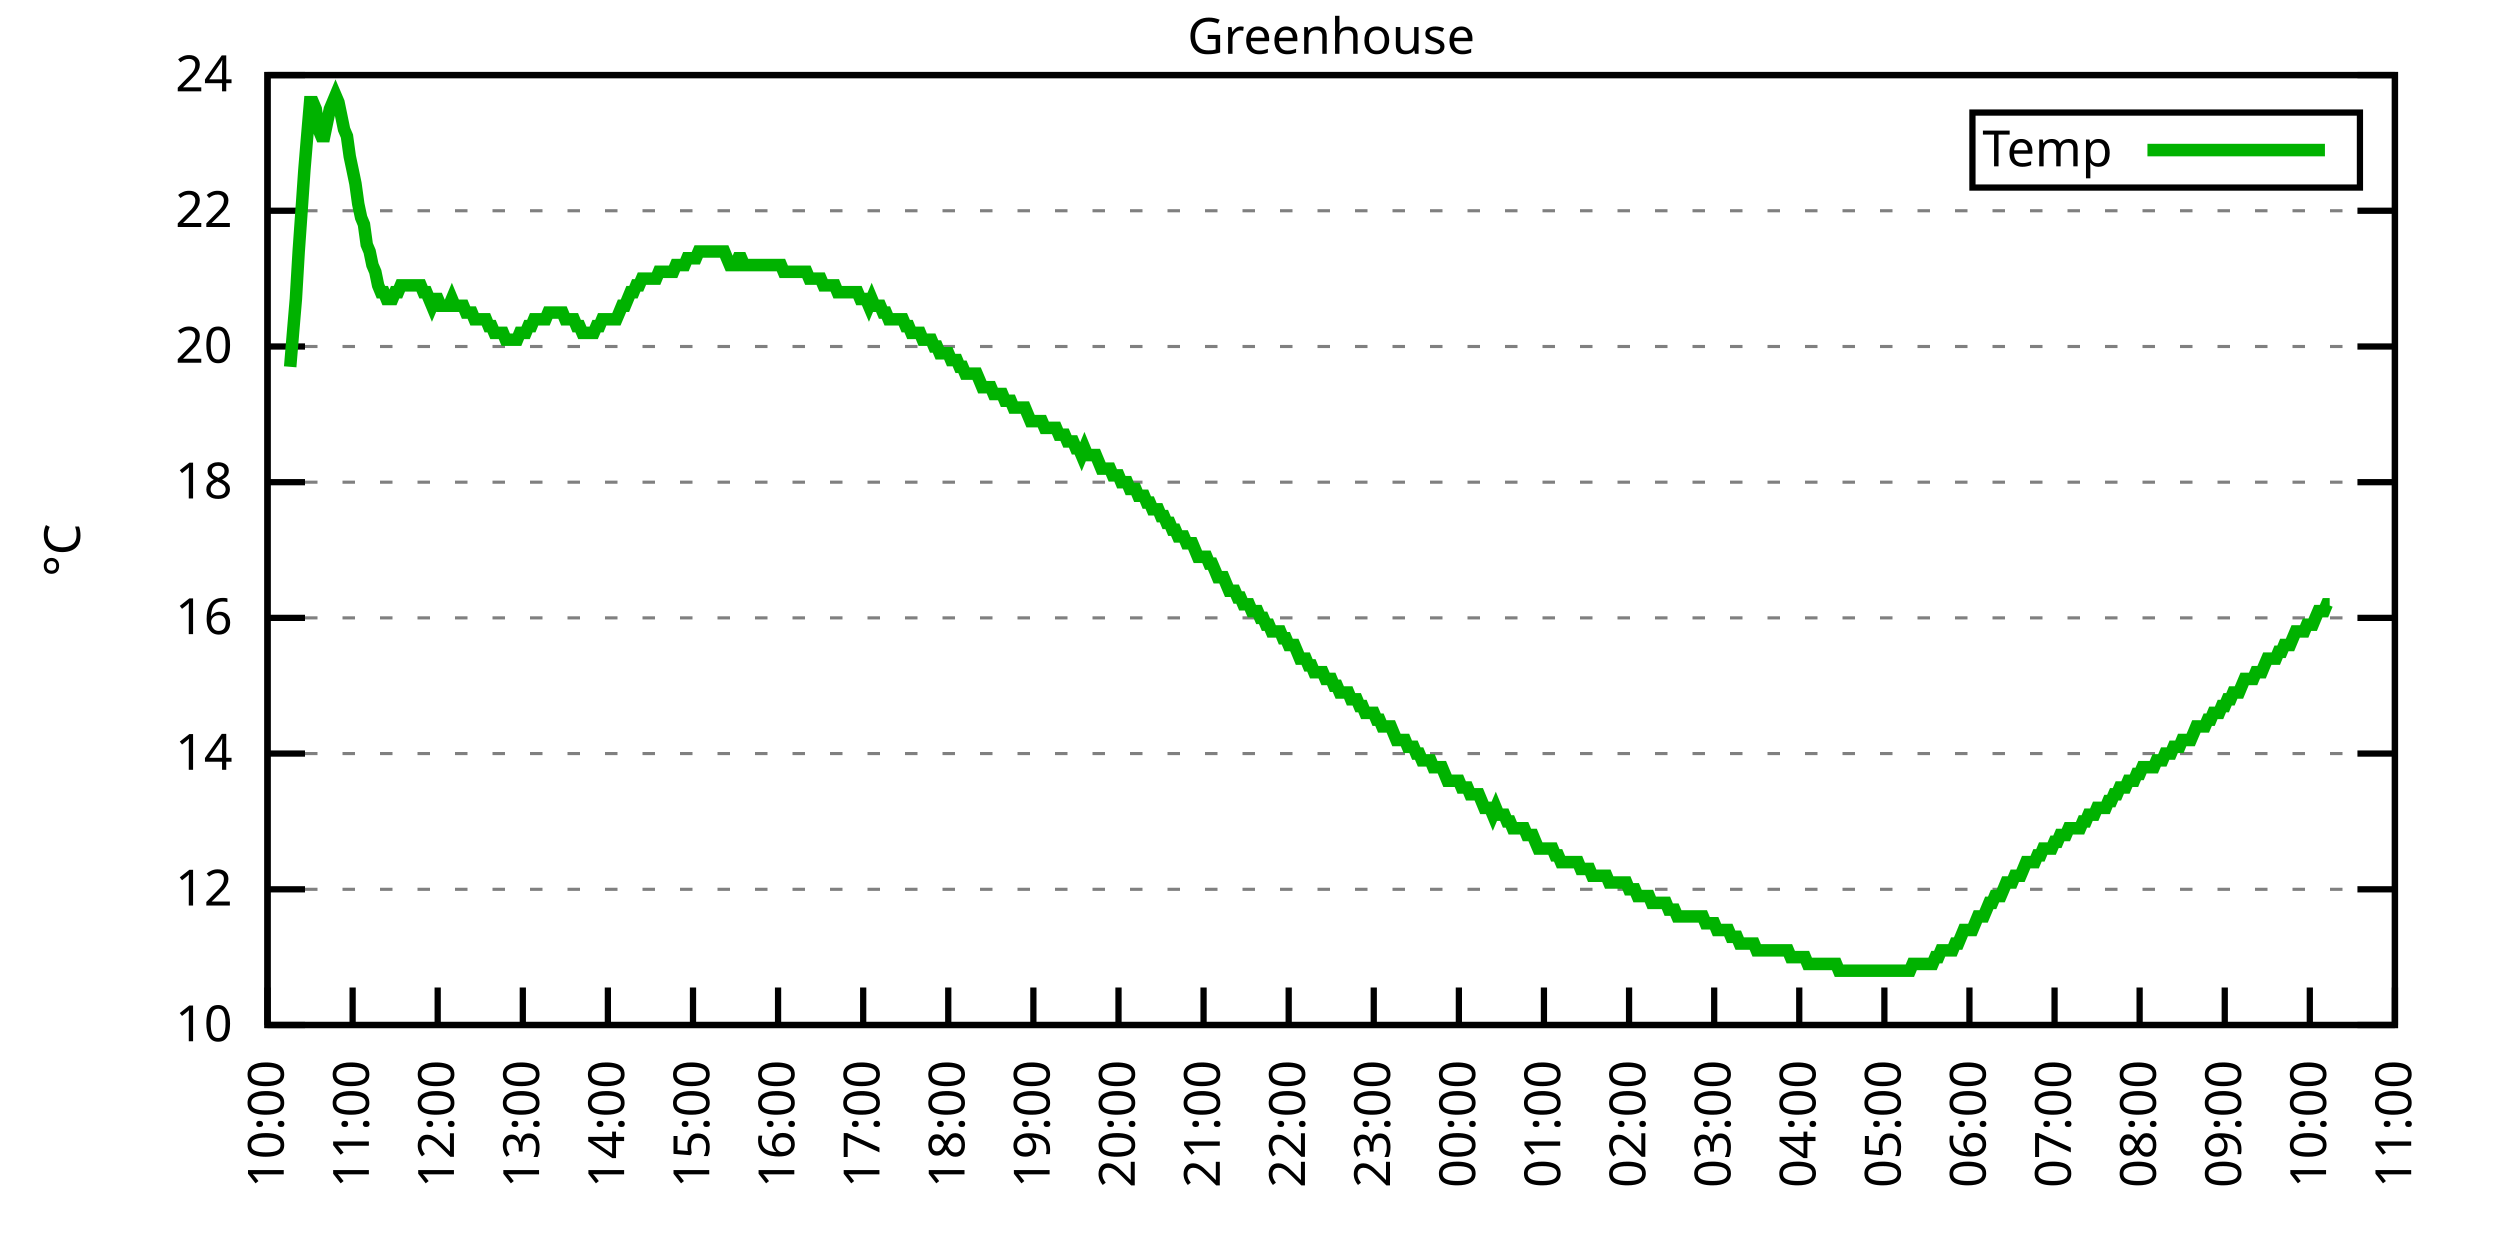
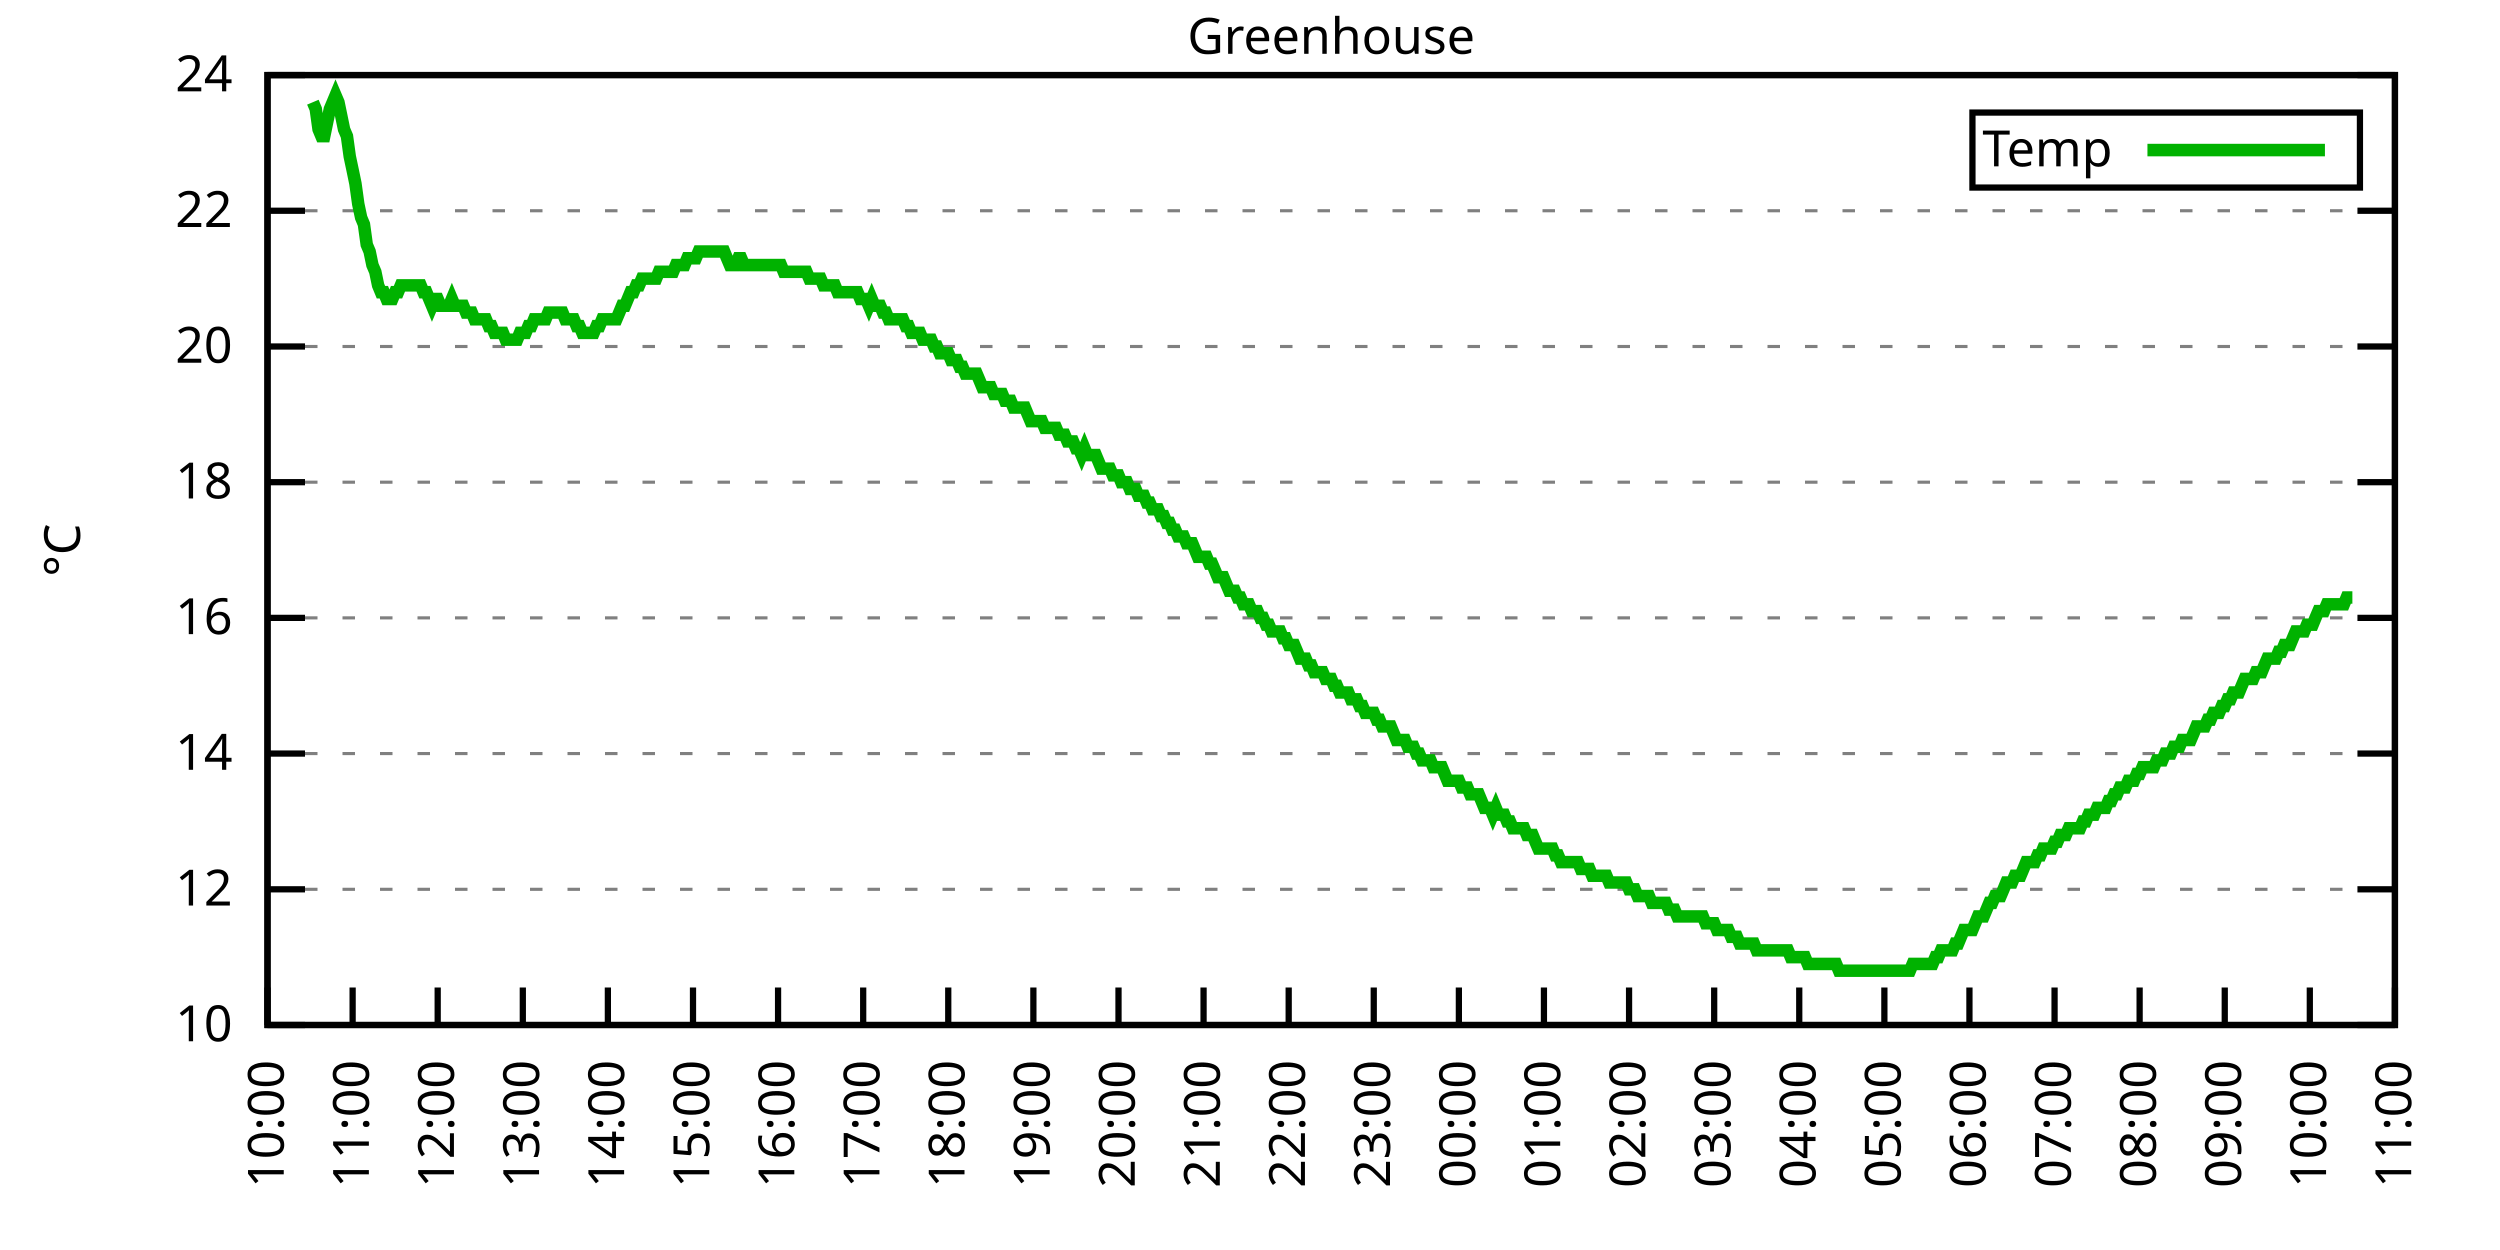
<svg xmlns="http://www.w3.org/2000/svg" xmlns:xlink="http://www.w3.org/1999/xlink" width="400" height="200" viewBox="0 0 400 200">
  <g id="gnuplot_canvas">
    <rect x="0" y="0" width="400" height="200" fill="none" />
    <defs>
      <circle id="gpDot" r="0.5" stroke-width="0.5" stroke="currentColor" />
      <path id="gpPt0" stroke-width="0.333" stroke="currentColor" d="M-1,0 h2 M0,-1 v2" />
      <path id="gpPt1" stroke-width="0.333" stroke="currentColor" d="M-1,-1 L1,1 M1,-1 L-1,1" />
      <path id="gpPt2" stroke-width="0.333" stroke="currentColor" d="M-1,0 L1,0 M0,-1 L0,1 M-1,-1 L1,1 M-1,1 L1,-1" />
      <rect id="gpPt3" stroke-width="0.333" stroke="currentColor" x="-1" y="-1" width="2" height="2" />
      <rect id="gpPt4" stroke-width="0.333" stroke="currentColor" fill="currentColor" x="-1" y="-1" width="2" height="2" />
      <circle id="gpPt5" stroke-width="0.333" stroke="currentColor" cx="0" cy="0" r="1" />
      <use xlink:href="#gpPt5" id="gpPt6" fill="currentColor" stroke="none" />
      <path id="gpPt7" stroke-width="0.333" stroke="currentColor" d="M0,-1.33 L-1.33,0.67 L1.33,0.67 z" />
      <use xlink:href="#gpPt7" id="gpPt8" fill="currentColor" stroke="none" />
      <use xlink:href="#gpPt7" id="gpPt9" stroke="currentColor" transform="rotate(180)" />
      <use xlink:href="#gpPt9" id="gpPt10" fill="currentColor" stroke="none" />
      <use xlink:href="#gpPt3" id="gpPt11" stroke="currentColor" transform="rotate(45)" />
      <use xlink:href="#gpPt11" id="gpPt12" fill="currentColor" stroke="none" />
      <path id="gpPt13" stroke-width="0.333" stroke="currentColor" d="M0,1.330 L1.265,0.411 L0.782,-1.067 L-0.782,-1.076 L-1.265,0.411 z" />
      <use xlink:href="#gpPt13" id="gpPt14" fill="currentColor" stroke="none" />
      <filter id="textbox" filterUnits="objectBoundingBox" x="0" y="0" height="1" width="1">
        <feFlood flood-color="white" flood-opacity="1" result="bgnd" />
        <feComposite in="SourceGraphic" in2="bgnd" operator="atop" />
      </filter>
      <filter id="greybox" filterUnits="objectBoundingBox" x="0" y="0" height="1" width="1">
        <feFlood flood-color="lightgrey" flood-opacity="1" result="grey" />
        <feComposite in="SourceGraphic" in2="grey" operator="atop" />
      </filter>
    </defs>
    <g fill="none" color="white" stroke="currentColor" stroke-width="1.00" stroke-linecap="butt" stroke-linejoin="miter">
</g>
    <g fill="none" color="black" stroke="currentColor" stroke-width="1.00" stroke-linecap="butt" stroke-linejoin="miter">
      <g stroke="none" shape-rendering="crispEdges">
        <polygon fill="rgb(255, 255, 255)" points="42.80,164.00 383.18,164.00 383.18,12.02 42.80,12.02 " />
      </g>
    </g>
    <g fill="none" color="black" stroke="currentColor" stroke-width="1.00" stroke-linecap="butt" stroke-linejoin="miter">
</g>
    <g fill="none" color="black" stroke="black" stroke-width="0.50" stroke-linecap="butt" stroke-linejoin="miter">
</g>
    <g fill="none" color="gray" stroke="currentColor" stroke-width="0.50" stroke-linecap="butt" stroke-linejoin="miter">
      <path stroke="gray" stroke-dasharray="2,4" class="gridline" d="M42.80,164.00 L383.19,164.00  " />
    </g>
    <g fill="none" color="gray" stroke="gray" stroke-width="1.00" stroke-linecap="butt" stroke-linejoin="miter">
</g>
    <g fill="none" color="black" stroke="currentColor" stroke-width="1.00" stroke-linecap="butt" stroke-linejoin="miter">
      <path stroke="black" d="M42.80,164.00 L48.80,164.00 M383.19,164.00 L377.19,164.00  " />
      <g transform="translate(37.20,166.60)" stroke="none" fill="black" font-family="Sans" font-size="8.00" text-anchor="end">
        <text>
          <tspan font-family="Sans"> 10</tspan>
        </text>
      </g>
    </g>
    <g fill="none" color="black" stroke="currentColor" stroke-width="1.00" stroke-linecap="butt" stroke-linejoin="miter">
</g>
    <g fill="none" color="black" stroke="black" stroke-width="0.50" stroke-linecap="butt" stroke-linejoin="miter">
</g>
    <g fill="none" color="gray" stroke="currentColor" stroke-width="0.50" stroke-linecap="butt" stroke-linejoin="miter">
      <path stroke="gray" stroke-dasharray="2,4" class="gridline" d="M42.80,142.29 L383.19,142.29  " />
    </g>
    <g fill="none" color="gray" stroke="gray" stroke-width="1.00" stroke-linecap="butt" stroke-linejoin="miter">
</g>
    <g fill="none" color="black" stroke="currentColor" stroke-width="1.00" stroke-linecap="butt" stroke-linejoin="miter">
      <path stroke="black" d="M42.80,142.29 L48.80,142.29 M383.19,142.29 L377.19,142.29  " />
      <g transform="translate(37.20,144.89)" stroke="none" fill="black" font-family="Sans" font-size="8.00" text-anchor="end">
        <text>
          <tspan font-family="Sans"> 12</tspan>
        </text>
      </g>
    </g>
    <g fill="none" color="black" stroke="currentColor" stroke-width="1.00" stroke-linecap="butt" stroke-linejoin="miter">
</g>
    <g fill="none" color="black" stroke="black" stroke-width="0.50" stroke-linecap="butt" stroke-linejoin="miter">
</g>
    <g fill="none" color="gray" stroke="currentColor" stroke-width="0.50" stroke-linecap="butt" stroke-linejoin="miter">
      <path stroke="gray" stroke-dasharray="2,4" class="gridline" d="M42.80,120.57 L383.19,120.57  " />
    </g>
    <g fill="none" color="gray" stroke="gray" stroke-width="1.00" stroke-linecap="butt" stroke-linejoin="miter">
</g>
    <g fill="none" color="black" stroke="currentColor" stroke-width="1.00" stroke-linecap="butt" stroke-linejoin="miter">
      <path stroke="black" d="M42.80,120.57 L48.80,120.57 M383.19,120.57 L377.19,120.57  " />
      <g transform="translate(37.20,123.17)" stroke="none" fill="black" font-family="Sans" font-size="8.00" text-anchor="end">
        <text>
          <tspan font-family="Sans"> 14</tspan>
        </text>
      </g>
    </g>
    <g fill="none" color="black" stroke="currentColor" stroke-width="1.00" stroke-linecap="butt" stroke-linejoin="miter">
</g>
    <g fill="none" color="black" stroke="black" stroke-width="0.50" stroke-linecap="butt" stroke-linejoin="miter">
</g>
    <g fill="none" color="gray" stroke="currentColor" stroke-width="0.50" stroke-linecap="butt" stroke-linejoin="miter">
      <path stroke="gray" stroke-dasharray="2,4" class="gridline" d="M42.80,98.86 L383.19,98.86  " />
    </g>
    <g fill="none" color="gray" stroke="gray" stroke-width="1.00" stroke-linecap="butt" stroke-linejoin="miter">
</g>
    <g fill="none" color="black" stroke="currentColor" stroke-width="1.00" stroke-linecap="butt" stroke-linejoin="miter">
      <path stroke="black" d="M42.80,98.86 L48.80,98.86 M383.19,98.86 L377.19,98.86  " />
      <g transform="translate(37.20,101.46)" stroke="none" fill="black" font-family="Sans" font-size="8.00" text-anchor="end">
        <text>
          <tspan font-family="Sans"> 16</tspan>
        </text>
      </g>
    </g>
    <g fill="none" color="black" stroke="currentColor" stroke-width="1.00" stroke-linecap="butt" stroke-linejoin="miter">
</g>
    <g fill="none" color="black" stroke="black" stroke-width="0.50" stroke-linecap="butt" stroke-linejoin="miter">
</g>
    <g fill="none" color="gray" stroke="currentColor" stroke-width="0.50" stroke-linecap="butt" stroke-linejoin="miter">
      <path stroke="gray" stroke-dasharray="2,4" class="gridline" d="M42.80,77.15 L383.19,77.15  " />
    </g>
    <g fill="none" color="gray" stroke="gray" stroke-width="1.00" stroke-linecap="butt" stroke-linejoin="miter">
</g>
    <g fill="none" color="black" stroke="currentColor" stroke-width="1.00" stroke-linecap="butt" stroke-linejoin="miter">
      <path stroke="black" d="M42.80,77.15 L48.80,77.15 M383.19,77.15 L377.19,77.15  " />
      <g transform="translate(37.20,79.75)" stroke="none" fill="black" font-family="Sans" font-size="8.00" text-anchor="end">
        <text>
          <tspan font-family="Sans"> 18</tspan>
        </text>
      </g>
    </g>
    <g fill="none" color="black" stroke="currentColor" stroke-width="1.00" stroke-linecap="butt" stroke-linejoin="miter">
</g>
    <g fill="none" color="black" stroke="black" stroke-width="0.50" stroke-linecap="butt" stroke-linejoin="miter">
</g>
    <g fill="none" color="gray" stroke="currentColor" stroke-width="0.50" stroke-linecap="butt" stroke-linejoin="miter">
      <path stroke="gray" stroke-dasharray="2,4" class="gridline" d="M42.80,55.44 L383.19,55.44  " />
    </g>
    <g fill="none" color="gray" stroke="gray" stroke-width="1.00" stroke-linecap="butt" stroke-linejoin="miter">
</g>
    <g fill="none" color="black" stroke="currentColor" stroke-width="1.00" stroke-linecap="butt" stroke-linejoin="miter">
      <path stroke="black" d="M42.80,55.44 L48.80,55.44 M383.19,55.44 L377.19,55.44  " />
      <g transform="translate(37.20,58.04)" stroke="none" fill="black" font-family="Sans" font-size="8.00" text-anchor="end">
        <text>
          <tspan font-family="Sans"> 20</tspan>
        </text>
      </g>
    </g>
    <g fill="none" color="black" stroke="currentColor" stroke-width="1.00" stroke-linecap="butt" stroke-linejoin="miter">
</g>
    <g fill="none" color="black" stroke="black" stroke-width="0.50" stroke-linecap="butt" stroke-linejoin="miter">
</g>
    <g fill="none" color="gray" stroke="currentColor" stroke-width="0.50" stroke-linecap="butt" stroke-linejoin="miter">
      <path stroke="gray" stroke-dasharray="2,4" class="gridline" d="M42.80,33.72 L383.19,33.72  " />
    </g>
    <g fill="none" color="gray" stroke="gray" stroke-width="1.00" stroke-linecap="butt" stroke-linejoin="miter">
</g>
    <g fill="none" color="black" stroke="currentColor" stroke-width="1.00" stroke-linecap="butt" stroke-linejoin="miter">
      <path stroke="black" d="M42.80,33.72 L48.80,33.72 M383.19,33.72 L377.19,33.72  " />
      <g transform="translate(37.20,36.32)" stroke="none" fill="black" font-family="Sans" font-size="8.00" text-anchor="end">
        <text>
          <tspan font-family="Sans"> 22</tspan>
        </text>
      </g>
    </g>
    <g fill="none" color="black" stroke="currentColor" stroke-width="1.00" stroke-linecap="butt" stroke-linejoin="miter">
</g>
    <g fill="none" color="black" stroke="black" stroke-width="0.50" stroke-linecap="butt" stroke-linejoin="miter">
</g>
    <g fill="none" color="gray" stroke="currentColor" stroke-width="0.50" stroke-linecap="butt" stroke-linejoin="miter">
      <path stroke="gray" stroke-dasharray="2,4" class="gridline" d="M42.80,12.01 L383.19,12.01  " />
    </g>
    <g fill="none" color="gray" stroke="gray" stroke-width="1.00" stroke-linecap="butt" stroke-linejoin="miter">
</g>
    <g fill="none" color="black" stroke="currentColor" stroke-width="1.00" stroke-linecap="butt" stroke-linejoin="miter">
      <path stroke="black" d="M42.80,12.01 L48.80,12.01 M383.19,12.01 L377.19,12.01  " />
      <g transform="translate(37.20,14.61)" stroke="none" fill="black" font-family="Sans" font-size="8.00" text-anchor="end">
        <text>
          <tspan font-family="Sans"> 24</tspan>
        </text>
      </g>
    </g>
    <g fill="none" color="black" stroke="currentColor" stroke-width="1.00" stroke-linecap="butt" stroke-linejoin="miter">
      <path stroke="black" d="M42.80,164.00 L42.80,158.00  " />
      <g transform="translate(45.40,169.60) rotate(270.00)" stroke="none" fill="black" font-family="Sans" font-size="8.00" text-anchor="end">
        <text>
          <tspan font-family="Sans">10:00</tspan>
        </text>
      </g>
    </g>
    <g fill="none" color="black" stroke="currentColor" stroke-width="1.00" stroke-linecap="butt" stroke-linejoin="miter">
      <path stroke="black" d="M56.42,164.00 L56.42,158.00  " />
      <g transform="translate(59.02,169.60) rotate(270.00)" stroke="none" fill="black" font-family="Sans" font-size="8.00" text-anchor="end">
        <text>
          <tspan font-family="Sans">11:00</tspan>
        </text>
      </g>
    </g>
    <g fill="none" color="black" stroke="currentColor" stroke-width="1.00" stroke-linecap="butt" stroke-linejoin="miter">
      <path stroke="black" d="M70.03,164.00 L70.03,158.00  " />
      <g transform="translate(72.63,169.60) rotate(270.00)" stroke="none" fill="black" font-family="Sans" font-size="8.00" text-anchor="end">
        <text>
          <tspan font-family="Sans">12:00</tspan>
        </text>
      </g>
    </g>
    <g fill="none" color="black" stroke="currentColor" stroke-width="1.00" stroke-linecap="butt" stroke-linejoin="miter">
      <path stroke="black" d="M83.65,164.00 L83.65,158.00  " />
      <g transform="translate(86.25,169.60) rotate(270.00)" stroke="none" fill="black" font-family="Sans" font-size="8.00" text-anchor="end">
        <text>
          <tspan font-family="Sans">13:00</tspan>
        </text>
      </g>
    </g>
    <g fill="none" color="black" stroke="currentColor" stroke-width="1.00" stroke-linecap="butt" stroke-linejoin="miter">
      <path stroke="black" d="M97.26,164.00 L97.26,158.00  " />
      <g transform="translate(99.86,169.60) rotate(270.00)" stroke="none" fill="black" font-family="Sans" font-size="8.00" text-anchor="end">
        <text>
          <tspan font-family="Sans">14:00</tspan>
        </text>
      </g>
    </g>
    <g fill="none" color="black" stroke="currentColor" stroke-width="1.00" stroke-linecap="butt" stroke-linejoin="miter">
      <path stroke="black" d="M110.88,164.00 L110.88,158.00  " />
      <g transform="translate(113.48,169.60) rotate(270.00)" stroke="none" fill="black" font-family="Sans" font-size="8.00" text-anchor="end">
        <text>
          <tspan font-family="Sans">15:00</tspan>
        </text>
      </g>
    </g>
    <g fill="none" color="black" stroke="currentColor" stroke-width="1.00" stroke-linecap="butt" stroke-linejoin="miter">
      <path stroke="black" d="M124.49,164.00 L124.49,158.00  " />
      <g transform="translate(127.09,169.60) rotate(270.00)" stroke="none" fill="black" font-family="Sans" font-size="8.00" text-anchor="end">
        <text>
          <tspan font-family="Sans">16:00</tspan>
        </text>
      </g>
    </g>
    <g fill="none" color="black" stroke="currentColor" stroke-width="1.00" stroke-linecap="butt" stroke-linejoin="miter">
      <path stroke="black" d="M138.11,164.00 L138.11,158.00  " />
      <g transform="translate(140.71,169.60) rotate(270.00)" stroke="none" fill="black" font-family="Sans" font-size="8.00" text-anchor="end">
        <text>
          <tspan font-family="Sans">17:00</tspan>
        </text>
      </g>
    </g>
    <g fill="none" color="black" stroke="currentColor" stroke-width="1.00" stroke-linecap="butt" stroke-linejoin="miter">
      <path stroke="black" d="M151.72,164.00 L151.72,158.00  " />
      <g transform="translate(154.32,169.60) rotate(270.00)" stroke="none" fill="black" font-family="Sans" font-size="8.00" text-anchor="end">
        <text>
          <tspan font-family="Sans">18:00</tspan>
        </text>
      </g>
    </g>
    <g fill="none" color="black" stroke="currentColor" stroke-width="1.00" stroke-linecap="butt" stroke-linejoin="miter">
      <path stroke="black" d="M165.34,164.00 L165.34,158.00  " />
      <g transform="translate(167.94,169.60) rotate(270.00)" stroke="none" fill="black" font-family="Sans" font-size="8.00" text-anchor="end">
        <text>
          <tspan font-family="Sans">19:00</tspan>
        </text>
      </g>
    </g>
    <g fill="none" color="black" stroke="currentColor" stroke-width="1.00" stroke-linecap="butt" stroke-linejoin="miter">
      <path stroke="black" d="M178.96,164.00 L178.96,158.00  " />
      <g transform="translate(181.56,169.60) rotate(270.00)" stroke="none" fill="black" font-family="Sans" font-size="8.00" text-anchor="end">
        <text>
          <tspan font-family="Sans">20:00</tspan>
        </text>
      </g>
    </g>
    <g fill="none" color="black" stroke="currentColor" stroke-width="1.00" stroke-linecap="butt" stroke-linejoin="miter">
      <path stroke="black" d="M192.57,164.00 L192.57,158.00  " />
      <g transform="translate(195.17,169.60) rotate(270.00)" stroke="none" fill="black" font-family="Sans" font-size="8.00" text-anchor="end">
        <text>
          <tspan font-family="Sans">21:00</tspan>
        </text>
      </g>
    </g>
    <g fill="none" color="black" stroke="currentColor" stroke-width="1.00" stroke-linecap="butt" stroke-linejoin="miter">
      <path stroke="black" d="M206.19,164.00 L206.19,158.00  " />
      <g transform="translate(208.79,169.60) rotate(270.00)" stroke="none" fill="black" font-family="Sans" font-size="8.00" text-anchor="end">
        <text>
          <tspan font-family="Sans">22:00</tspan>
        </text>
      </g>
    </g>
    <g fill="none" color="black" stroke="currentColor" stroke-width="1.00" stroke-linecap="butt" stroke-linejoin="miter">
      <path stroke="black" d="M219.80,164.00 L219.80,158.00  " />
      <g transform="translate(222.40,169.60) rotate(270.00)" stroke="none" fill="black" font-family="Sans" font-size="8.00" text-anchor="end">
        <text>
          <tspan font-family="Sans">23:00</tspan>
        </text>
      </g>
    </g>
    <g fill="none" color="black" stroke="currentColor" stroke-width="1.00" stroke-linecap="butt" stroke-linejoin="miter">
      <path stroke="black" d="M233.42,164.00 L233.42,158.00  " />
      <g transform="translate(236.02,169.60) rotate(270.00)" stroke="none" fill="black" font-family="Sans" font-size="8.00" text-anchor="end">
        <text>
          <tspan font-family="Sans">00:00</tspan>
        </text>
      </g>
    </g>
    <g fill="none" color="black" stroke="currentColor" stroke-width="1.00" stroke-linecap="butt" stroke-linejoin="miter">
      <path stroke="black" d="M247.03,164.00 L247.03,158.00  " />
      <g transform="translate(249.63,169.60) rotate(270.00)" stroke="none" fill="black" font-family="Sans" font-size="8.00" text-anchor="end">
        <text>
          <tspan font-family="Sans">01:00</tspan>
        </text>
      </g>
    </g>
    <g fill="none" color="black" stroke="currentColor" stroke-width="1.00" stroke-linecap="butt" stroke-linejoin="miter">
      <path stroke="black" d="M260.65,164.00 L260.65,158.00  " />
      <g transform="translate(263.25,169.60) rotate(270.00)" stroke="none" fill="black" font-family="Sans" font-size="8.00" text-anchor="end">
        <text>
          <tspan font-family="Sans">02:00</tspan>
        </text>
      </g>
    </g>
    <g fill="none" color="black" stroke="currentColor" stroke-width="1.00" stroke-linecap="butt" stroke-linejoin="miter">
      <path stroke="black" d="M274.27,164.00 L274.27,158.00  " />
      <g transform="translate(276.87,169.60) rotate(270.00)" stroke="none" fill="black" font-family="Sans" font-size="8.00" text-anchor="end">
        <text>
          <tspan font-family="Sans">03:00</tspan>
        </text>
      </g>
    </g>
    <g fill="none" color="black" stroke="currentColor" stroke-width="1.00" stroke-linecap="butt" stroke-linejoin="miter">
      <path stroke="black" d="M287.88,164.00 L287.88,158.00  " />
      <g transform="translate(290.48,169.60) rotate(270.00)" stroke="none" fill="black" font-family="Sans" font-size="8.00" text-anchor="end">
        <text>
          <tspan font-family="Sans">04:00</tspan>
        </text>
      </g>
    </g>
    <g fill="none" color="black" stroke="currentColor" stroke-width="1.00" stroke-linecap="butt" stroke-linejoin="miter">
      <path stroke="black" d="M301.50,164.00 L301.50,158.00  " />
      <g transform="translate(304.10,169.60) rotate(270.00)" stroke="none" fill="black" font-family="Sans" font-size="8.00" text-anchor="end">
        <text>
          <tspan font-family="Sans">05:00</tspan>
        </text>
      </g>
    </g>
    <g fill="none" color="black" stroke="currentColor" stroke-width="1.00" stroke-linecap="butt" stroke-linejoin="miter">
      <path stroke="black" d="M315.11,164.00 L315.11,158.00  " />
      <g transform="translate(317.71,169.60) rotate(270.00)" stroke="none" fill="black" font-family="Sans" font-size="8.00" text-anchor="end">
        <text>
          <tspan font-family="Sans">06:00</tspan>
        </text>
      </g>
    </g>
    <g fill="none" color="black" stroke="currentColor" stroke-width="1.00" stroke-linecap="butt" stroke-linejoin="miter">
      <path stroke="black" d="M328.73,164.00 L328.73,158.00  " />
      <g transform="translate(331.33,169.60) rotate(270.00)" stroke="none" fill="black" font-family="Sans" font-size="8.00" text-anchor="end">
        <text>
          <tspan font-family="Sans">07:00</tspan>
        </text>
      </g>
    </g>
    <g fill="none" color="black" stroke="currentColor" stroke-width="1.00" stroke-linecap="butt" stroke-linejoin="miter">
      <path stroke="black" d="M342.34,164.00 L342.34,158.00  " />
      <g transform="translate(344.94,169.60) rotate(270.00)" stroke="none" fill="black" font-family="Sans" font-size="8.00" text-anchor="end">
        <text>
          <tspan font-family="Sans">08:00</tspan>
        </text>
      </g>
    </g>
    <g fill="none" color="black" stroke="currentColor" stroke-width="1.00" stroke-linecap="butt" stroke-linejoin="miter">
      <path stroke="black" d="M355.96,164.00 L355.96,158.00  " />
      <g transform="translate(358.56,169.60) rotate(270.00)" stroke="none" fill="black" font-family="Sans" font-size="8.00" text-anchor="end">
        <text>
          <tspan font-family="Sans">09:00</tspan>
        </text>
      </g>
    </g>
    <g fill="none" color="black" stroke="currentColor" stroke-width="1.00" stroke-linecap="butt" stroke-linejoin="miter">
      <path stroke="black" d="M369.57,164.00 L369.57,158.00  " />
      <g transform="translate(372.17,169.60) rotate(270.00)" stroke="none" fill="black" font-family="Sans" font-size="8.00" text-anchor="end">
        <text>
          <tspan font-family="Sans">10:00</tspan>
        </text>
      </g>
    </g>
    <g fill="none" color="black" stroke="currentColor" stroke-width="1.00" stroke-linecap="butt" stroke-linejoin="miter">
      <path stroke="black" d="M383.19,164.00 L383.19,158.00  " />
      <g transform="translate(385.79,169.60) rotate(270.00)" stroke="none" fill="black" font-family="Sans" font-size="8.00" text-anchor="end">
        <text>
          <tspan font-family="Sans">11:00</tspan>
        </text>
      </g>
    </g>
    <g fill="none" color="black" stroke="currentColor" stroke-width="1.00" stroke-linecap="butt" stroke-linejoin="miter">
</g>
    <g fill="none" color="black" stroke="currentColor" stroke-width="1.00" stroke-linecap="butt" stroke-linejoin="miter">
      <path stroke="black" d="M42.80,12.01 L42.80,164.00 L383.19,164.00 L383.19,12.01 L42.80,12.01 Z  " />
    </g>
    <g fill="none" color="black" stroke="currentColor" stroke-width="1.00" stroke-linecap="butt" stroke-linejoin="miter">
</g>
    <g fill="none" color="black" stroke="currentColor" stroke-width="1.00" stroke-linecap="butt" stroke-linejoin="miter">
      <path stroke="black" d="M315.59,30.01 L315.59,18.01 L377.59,18.01 L377.59,30.01 L315.59,30.01 Z  " />
    </g>
    <g id="Greenhouse_plot_1">
      <g fill="none" color="white" stroke="black" stroke-width="2.00" stroke-linecap="butt" stroke-linejoin="miter">
</g>
      <g fill="none" color="black" stroke="currentColor" stroke-width="2.00" stroke-linecap="butt" stroke-linejoin="miter">
        <g transform="translate(337.99,26.61)" stroke="none" fill="black" font-family="Sans" font-size="8.00" text-anchor="end">
          <text>
            <tspan font-family="Sans">Temp</tspan>
          </text>
        </g>
      </g>
      <g fill="none" color="black" stroke="currentColor" stroke-width="2.00" stroke-linecap="butt" stroke-linejoin="miter">
-         <path stroke="rgb(  0, 178,   0)" d="M343.59,24.01 L371.99,24.01 M46.43,58.69 L46.88,53.26 L47.34,47.84 L47.79,40.24 L48.25,33.72 L48.70,27.21   L49.15,21.78 L49.61,16.35 L50.06,16.35 L50.52,17.44 L50.97,20.70 L51.42,21.78 L51.88,21.78 L52.33,19.61   L52.78,17.44 L53.24,16.35 L53.69,15.27 L54.15,16.35 L54.60,18.52 L55.05,20.70 L55.51,21.78 L55.96,25.04   L56.42,27.21 L56.87,29.38 L57.32,32.64 L57.78,34.81 L58.23,35.89 L58.68,39.15 L59.14,40.24 L59.59,42.41   L60.05,43.49 L60.50,45.66 L60.95,46.75 L61.41,46.75 L61.86,47.84 L62.32,47.84 L62.77,47.84 L63.22,46.75   L63.68,46.75 L64.13,45.66 L64.58,45.66 L65.04,45.66 L65.49,45.66 L65.95,45.66 L66.40,45.66 L66.85,45.66   L67.31,45.66 L67.76,46.75 L68.22,46.75 L68.67,47.84 L69.12,48.92 L69.58,47.84 L70.03,47.84 L70.49,48.92   L70.94,48.92 L71.39,48.92 L71.85,48.92 L72.30,47.84 L72.75,48.92 L73.21,48.92 L73.66,48.92 L74.12,48.92   L74.57,50.01 L75.02,50.01 L75.48,50.01 L75.93,51.09 L76.39,51.09 L76.84,51.09 L77.29,51.09 L77.75,51.09   L78.20,52.18 L78.65,52.18 L79.11,53.26 L79.56,53.26 L80.02,53.26 L80.47,53.26 L80.92,54.35 L81.38,54.35   L81.83,54.35 L82.29,54.35 L82.74,54.35 L83.19,53.26 L83.65,53.26 L84.10,53.26 L84.55,52.18 L85.01,52.18   L85.46,51.09 L85.92,51.09 L86.37,51.09 L86.82,51.09 L87.28,51.09 L87.73,50.01 L88.19,50.01 L88.64,50.01   L89.09,50.01 L89.55,50.01 L90.00,50.01 L90.45,51.09 L90.91,51.09 L91.36,51.09 L91.82,51.09 L92.27,52.18   L92.72,52.18 L93.18,53.26 L93.63,53.26 L94.09,53.26 L94.54,53.26 L94.99,53.26 L95.45,52.18 L95.90,52.18   L96.35,51.09 L96.81,51.09 L97.26,51.09 L97.72,51.09 L98.17,51.09 L98.62,51.09 L99.08,50.01 L99.53,48.92   L99.99,48.92 L100.44,47.84 L100.89,46.75 L101.35,46.75 L101.80,45.66 L102.25,45.66 L102.71,44.58 L103.16,44.58   L103.62,44.58 L104.07,44.58 L104.52,44.58 L104.98,44.58 L105.43,43.49 L105.89,43.49 L106.34,43.49 L106.79,43.49   L107.25,43.49 L107.70,43.49 L108.15,42.41 L108.61,42.41 L109.06,42.41 L109.52,42.41 L109.97,41.32 L110.42,41.32   L110.88,41.32 L111.33,41.32 L111.79,40.24 L112.24,40.24 L112.69,40.24 L113.15,40.24 L113.60,40.24 L114.05,40.24   L114.51,40.24 L114.96,40.24 L115.42,40.24 L115.87,40.24 L116.32,41.32 L116.78,42.41 L117.23,42.41 L117.69,42.41   L118.14,41.32 L118.59,41.32 L119.05,42.41 L119.50,42.41 L119.96,42.41 L120.41,42.41 L120.86,42.41 L121.32,42.41   L121.77,42.41 L122.22,42.41 L122.68,42.41 L123.13,42.41 L123.59,42.41 L124.04,42.41 L124.49,42.41 L124.95,42.41   L125.40,43.49 L125.86,43.49 L126.31,43.49 L126.76,43.49 L127.22,43.49 L127.67,43.49 L128.12,43.49 L128.58,43.49   L129.03,43.49 L129.49,44.58 L129.94,44.58 L130.39,44.58 L130.85,44.58 L131.30,44.58 L131.76,45.66 L132.21,45.66   L132.66,45.66 L133.12,45.66 L133.57,45.66 L134.02,46.75 L134.48,46.75 L134.93,46.75 L135.39,46.75 L135.84,46.75   L136.29,46.75 L136.75,46.75 L137.20,46.75 L137.66,47.84 L138.11,47.84 L138.56,47.84 L139.02,48.92 L139.47,47.84   L139.92,48.92 L140.38,48.92 L140.83,48.92 L141.29,50.01 L141.74,50.01 L142.19,51.09 L142.65,51.09 L143.10,51.09   L143.56,51.09 L144.01,51.09 L144.46,51.09 L144.92,52.18 L145.37,52.18 L145.82,53.26 L146.28,53.26 L146.73,53.26   L147.19,53.26 L147.64,54.35 L148.09,54.35 L148.55,54.35 L149.00,54.35 L149.46,55.44 L149.91,55.44 L150.36,56.52   L150.82,56.52 L151.27,56.52 L151.72,56.52 L152.18,57.61 L152.63,57.61 L153.09,57.61 L153.54,58.69 L153.99,58.69   L154.45,59.78 L154.90,59.78 L155.36,59.78 L155.81,59.78 L156.26,59.78 L156.72,60.86 L157.17,61.95 L157.62,61.95   L158.08,61.95 L158.53,61.95 L158.99,63.04 L159.44,63.04 L159.89,63.04 L160.35,63.04 L160.80,64.12 L161.26,64.12   L161.71,64.12 L162.16,65.21 L162.62,65.21 L163.07,65.21 L163.52,65.21 L163.98,65.21 L164.43,66.29 L164.89,67.38   L165.34,67.38 L165.79,67.38 L166.25,67.38 L166.70,67.38 L167.16,68.46 L167.61,68.46 L168.06,68.46 L168.52,68.46   L168.97,68.46 L169.43,69.55 L169.88,69.55 L170.33,69.55 L170.79,70.63 L171.24,70.63 L171.69,70.63 L172.15,71.72   L172.60,71.72 L173.06,72.81 L173.51,71.72 L173.96,72.81 L174.42,72.81 L174.87,72.81 L175.33,72.81 L175.78,73.89   L176.23,74.98 L176.69,74.98 L177.14,74.98 L177.59,74.98 L178.05,76.06 L178.50,76.06 L178.96,76.06 L179.41,77.15   L179.86,77.15 L180.32,77.15 L180.77,78.23 L181.23,78.23 L181.68,78.23 L182.13,79.32 L182.59,79.32 L183.04,79.32   L183.49,80.41 L183.95,80.41 L184.40,81.49 L184.86,81.49 L185.31,81.49 L185.76,82.58 L186.22,82.58 L186.67,83.66   L187.13,83.66 L187.58,84.75 L188.03,84.75 L188.49,85.83 L188.94,85.83 L189.39,85.83 L189.85,86.92 L190.30,86.92   L190.76,86.92 L191.21,88.00 L191.66,89.09 L192.12,89.09 L192.57,89.09 L193.03,89.09 L193.48,90.18 L193.93,90.18   L194.39,91.26 L194.84,92.35 L195.29,92.35 L195.75,92.35 L196.20,93.43 L196.66,94.52 L197.11,94.52 L197.56,94.52   L198.02,95.60 L198.47,95.60 L198.93,96.69 L199.38,96.69 L199.83,96.69 L200.29,97.78 L200.74,97.78 L201.19,97.78   L201.65,98.86 L202.10,98.86 L202.56,99.95 L203.01,99.95 L203.46,101.03 L203.92,101.03 L204.37,101.03 L204.83,101.03   L205.28,102.12 L205.73,102.12 L206.19,103.20 L206.64,103.20 L207.09,103.20 L207.55,104.29 L208.00,105.38 L208.46,105.38   L208.91,105.38 L209.36,106.46 L209.82,106.46 L210.27,107.55 L210.73,107.55 L211.18,107.55 L211.63,107.55 L212.09,108.63   L212.54,108.63 L213.00,108.63 L213.45,109.72 L213.90,109.72 L214.36,110.80 L214.81,110.80 L215.26,110.80 L215.72,110.80   L216.17,111.89 L216.63,111.89 L217.08,111.89 L217.53,112.97 L217.99,112.97 L218.44,114.06 L218.90,114.06 L219.35,114.06   L219.80,114.06 L220.26,115.15 L220.71,115.15 L221.16,116.23 L221.62,116.23 L222.07,116.23 L222.53,116.23 L222.98,117.32   L223.43,118.40 L223.89,118.40 L224.34,118.40 L224.80,118.40 L225.25,119.49 L225.70,119.49 L226.16,119.49 L226.61,120.57   L227.06,120.57 L227.52,121.66 L227.97,121.66 L228.43,121.66 L228.88,121.66 L229.33,122.75 L229.79,122.75 L230.24,122.75   L230.70,122.75 L231.15,123.83 L231.60,124.92 L232.06,124.92 L232.51,124.92 L232.96,124.92 L233.42,124.92 L233.87,126.00   L234.33,126.00 L234.78,126.00 L235.23,127.09 L235.69,127.09 L236.14,127.09 L236.60,127.09 L237.05,128.17 L237.50,129.26   L237.96,129.26 L238.41,129.26 L238.86,130.35 L239.32,129.26 L239.77,130.35 L240.23,130.35 L240.68,130.35 L241.13,131.43   L241.59,131.43 L242.04,132.52 L242.50,132.52 L242.95,132.52 L243.40,132.52 L243.86,132.52 L244.31,133.60 L244.76,133.60   L245.22,133.60 L245.67,134.69 L246.13,135.77 L246.58,135.77 L247.03,135.77 L247.49,135.77 L247.94,135.77 L248.40,135.77   L248.85,136.86 L249.30,136.86 L249.76,137.94 L250.21,137.94 L250.66,137.94 L251.12,137.94 L251.57,137.94 L252.03,137.94   L252.48,137.94 L252.93,139.03 L253.39,139.03 L253.84,139.03 L254.30,139.03 L254.75,140.12 L255.20,140.12 L255.66,140.12   L256.11,140.12 L256.56,140.12 L257.02,140.12 L257.47,141.20 L257.93,141.20 L258.38,141.20 L258.83,141.20 L259.29,141.20   L259.74,141.20 L260.20,141.20 L260.65,142.29 L261.10,142.29 L261.56,142.29 L262.01,143.37 L262.47,143.37 L262.92,143.37   L263.37,143.37 L263.83,143.37 L264.28,144.46 L264.73,144.46 L265.19,144.46 L265.64,144.46 L266.10,144.46 L266.55,144.46   L267.00,145.54 L267.46,145.54 L267.91,145.54 L268.37,146.63 L268.82,146.63 L269.27,146.63 L269.73,146.63 L270.18,146.63   L270.63,146.63 L271.09,146.63 L271.54,146.63 L272.00,146.63 L272.45,146.63 L272.90,147.72 L273.36,147.72 L273.81,147.72   L274.27,147.72 L274.72,148.80 L275.17,148.80 L275.63,148.80 L276.08,148.80 L276.53,148.80 L276.99,149.89 L277.44,149.89   L277.90,149.89 L278.35,150.97 L278.80,150.97 L279.26,150.97 L279.71,150.97 L280.17,150.97 L280.62,150.97 L281.07,152.06   L281.53,152.06 L281.98,152.06 L282.43,152.06 L282.89,152.06 L283.34,152.06 L283.80,152.06 L284.25,152.06 L284.70,152.06   L285.16,152.06 L285.61,152.06 L286.07,152.06 L286.52,153.14 L286.97,153.14 L287.43,153.14 L287.88,153.14 L288.33,153.14   L288.79,153.14 L289.24,154.23 L289.70,154.23 L290.15,154.23 L290.60,154.23 L291.06,154.23 L291.51,154.23 L291.97,154.23   L292.42,154.23 L292.87,154.23 L293.33,154.23 L293.78,154.23 L294.23,155.31 L294.69,155.31 L295.14,155.31 L295.60,155.31   L296.05,155.31 L296.50,155.31 L296.96,155.31 L297.41,155.31 L297.87,155.31 L298.32,155.31 L298.77,155.31 L299.23,155.31   L299.68,155.31 L300.13,155.31 L300.59,155.31 L301.04,155.31 L301.50,155.31 L301.95,155.31 L302.40,155.31 L302.86,155.31   L303.31,155.31 L303.77,155.31 L304.22,155.31 L304.67,155.31 L305.13,155.31 L305.58,155.31 L306.03,154.23 L306.49,154.23   L306.94,154.23 L307.40,154.23 L307.85,154.23 L308.30,154.23 L308.76,154.23 L309.21,154.23 L309.67,153.14 L310.12,153.14   L310.57,152.06 L311.03,152.06 L311.48,152.06 L311.94,152.06 L312.39,152.06 L312.84,150.97 L313.30,150.97 L313.75,149.89   L314.20,148.80 L314.66,148.80 L315.11,148.80 L315.57,148.80 L316.02,147.72 L316.47,146.63 L316.93,146.63 L317.38,146.63   L317.84,145.54 L318.29,144.46 L318.74,144.46 L319.20,143.37 L319.65,143.37 L320.10,143.37 L320.56,142.29 L321.01,141.20   L321.47,141.20 L321.92,141.20 L322.37,140.12 L322.83,140.12 L323.28,140.12 L323.74,139.03 L324.19,137.94 L324.64,137.94   L325.10,137.94 L325.55,137.94 L326.00,136.86 L326.46,136.86 L326.91,135.77 L327.37,135.77 L327.82,135.77 L328.27,135.77   L328.73,134.69 L329.18,134.69 L329.64,133.60 L330.09,133.60 L330.54,133.60 L331.00,132.52 L331.45,132.52 L331.90,132.52   L332.36,132.52 L332.81,132.52 L333.27,131.43 L333.72,131.43 L334.17,130.35 L334.63,130.35 L335.08,130.35 L335.54,129.26   L335.99,129.26 L336.44,129.26 L336.90,129.26 L337.35,128.17 L337.80,128.17 L338.26,127.09 L338.71,127.09 L339.17,126.00   L339.62,126.00 L340.07,126.00 L340.53,124.92 L340.98,124.92 L341.44,124.92 L341.89,123.83 L342.34,123.83 L342.80,122.75   L343.25,122.75 L343.70,122.75 L344.16,122.75 L344.61,122.75 L345.07,121.66 L345.52,121.66 L345.97,121.66 L346.43,120.57   L346.88,120.57 L347.34,120.57 L347.79,119.49 L348.24,119.49 L348.70,119.49 L349.15,118.40 L349.60,118.40 L350.06,118.40   L350.51,118.40 L350.97,117.32 L351.42,116.23 L351.87,116.23 L352.33,116.23 L352.78,116.23 L353.24,115.15 L353.69,115.15   L354.14,114.06 L354.60,114.06 L355.05,114.06 L355.50,112.97 L355.96,112.97 L356.41,111.89 L356.87,111.89 L357.32,110.80   L357.77,110.80 L358.23,110.80 L358.68,109.72 L359.14,108.63 L359.59,108.63 L360.04,108.63 L360.50,108.63 L360.95,107.55   L361.41,107.55 L361.86,107.55 L362.31,106.46 L362.77,105.38 L363.22,105.38 L363.67,105.38 L364.13,105.38 L364.58,104.29   L365.04,104.29 L365.49,103.20 L365.94,103.20 L366.40,103.20 L366.85,102.12 L367.31,101.03 L367.76,101.03 L368.21,101.03   L368.67,101.03 L369.12,99.95 L369.57,99.95 L370.03,99.95 L370.48,98.86 L370.94,97.78 L371.39,97.78 L371.84,97.78   L372.30,96.69 L372.75,96.69  " />
+         <path stroke="rgb(  0, 178,   0)" d="M343.59,24.01 L371.99,24.01 M50.06,16.35 L50.52,17.44 L50.97,20.70 L51.42,21.78 L51.88,21.78 L52.33,19.61   L52.78,17.44 L53.24,16.35 L53.69,15.27 L54.15,16.35 L54.60,18.52 L55.05,20.70 L55.51,21.78 L55.96,25.04   L56.42,27.21 L56.87,29.38 L57.32,32.64 L57.78,34.81 L58.23,35.89 L58.68,39.15 L59.14,40.24 L59.59,42.41   L60.05,43.49 L60.50,45.66 L60.95,46.75 L61.41,46.75 L61.86,47.84 L62.32,47.84 L62.77,47.84 L63.22,46.75   L63.68,46.75 L64.13,45.66 L64.58,45.66 L65.04,45.66 L65.49,45.66 L65.95,45.66 L66.40,45.66 L66.85,45.66   L67.31,45.66 L67.76,46.75 L68.22,46.75 L68.67,47.84 L69.12,48.92 L69.58,47.84 L70.03,47.84 L70.49,48.92   L70.94,48.92 L71.39,48.92 L71.85,48.92 L72.30,47.84 L72.75,48.92 L73.21,48.92 L73.66,48.92 L74.12,48.92   L74.57,50.01 L75.02,50.01 L75.48,50.01 L75.93,51.09 L76.39,51.09 L76.84,51.09 L77.29,51.09 L77.75,51.09   L78.20,52.18 L78.65,52.18 L79.11,53.26 L79.56,53.26 L80.02,53.26 L80.47,53.26 L80.92,54.35 L81.38,54.35   L81.83,54.35 L82.29,54.35 L82.74,54.35 L83.19,53.26 L83.65,53.26 L84.10,53.26 L84.55,52.18 L85.01,52.18   L85.46,51.09 L85.92,51.09 L86.37,51.09 L86.82,51.09 L87.28,51.09 L87.73,50.01 L88.19,50.01 L88.64,50.01   L89.09,50.01 L89.55,50.01 L90.00,50.01 L90.45,51.09 L90.91,51.09 L91.36,51.09 L91.82,51.09 L92.27,52.18   L92.72,52.18 L93.18,53.26 L93.63,53.26 L94.09,53.26 L94.54,53.26 L94.99,53.26 L95.45,52.18 L95.90,52.18   L96.35,51.09 L96.81,51.09 L97.26,51.09 L97.72,51.09 L98.17,51.09 L98.62,51.09 L99.08,50.01 L99.53,48.92   L99.99,48.92 L100.44,47.84 L100.89,46.75 L101.35,46.75 L101.80,45.66 L102.25,45.66 L102.71,44.58 L103.16,44.58   L103.62,44.58 L104.07,44.58 L104.52,44.58 L104.98,44.58 L105.43,43.49 L105.89,43.49 L106.34,43.49 L106.79,43.49   L107.25,43.49 L107.70,43.49 L108.15,42.41 L108.61,42.41 L109.06,42.41 L109.52,42.41 L109.97,41.32 L110.42,41.32   L110.88,41.32 L111.33,41.32 L111.79,40.24 L112.24,40.24 L112.69,40.24 L113.15,40.24 L113.60,40.24 L114.05,40.24   L114.51,40.24 L114.96,40.24 L115.42,40.24 L115.87,40.24 L116.32,41.32 L116.78,42.41 L117.23,42.41 L117.69,42.41   L118.14,41.32 L118.59,41.32 L119.05,42.41 L119.50,42.41 L119.96,42.41 L120.41,42.41 L120.86,42.41 L121.32,42.41   L121.77,42.41 L122.22,42.41 L122.68,42.41 L123.13,42.41 L123.59,42.41 L124.04,42.41 L124.49,42.41 L124.95,42.41   L125.40,43.49 L125.86,43.49 L126.31,43.49 L126.76,43.49 L127.22,43.49 L127.67,43.49 L128.12,43.49 L128.58,43.49   L129.03,43.49 L129.49,44.58 L129.94,44.58 L130.39,44.58 L130.85,44.58 L131.30,44.58 L131.76,45.66 L132.21,45.66   L132.66,45.66 L133.12,45.66 L133.57,45.66 L134.02,46.75 L134.48,46.75 L134.93,46.75 L135.39,46.75 L135.84,46.75   L136.29,46.75 L136.75,46.75 L137.20,46.75 L137.66,47.84 L138.11,47.84 L138.56,47.84 L139.02,48.92 L139.47,47.84   L139.92,48.92 L140.38,48.92 L140.83,48.92 L141.29,50.01 L141.74,50.01 L142.19,51.09 L142.65,51.09 L143.10,51.09   L143.56,51.09 L144.01,51.09 L144.46,51.09 L144.92,52.18 L145.37,52.18 L145.82,53.26 L146.28,53.26 L146.73,53.26   L147.19,53.26 L147.64,54.35 L148.09,54.35 L148.55,54.35 L149.00,54.35 L149.46,55.44 L149.91,55.44 L150.36,56.52   L150.82,56.52 L151.27,56.52 L151.72,56.52 L152.18,57.61 L152.63,57.61 L153.09,57.61 L153.54,58.69 L153.99,58.69   L154.45,59.78 L154.90,59.78 L155.36,59.78 L155.81,59.78 L156.26,59.78 L156.72,60.86 L157.17,61.95 L157.62,61.95   L158.08,61.95 L158.53,61.95 L158.99,63.04 L159.44,63.04 L159.89,63.04 L160.35,63.04 L160.80,64.12 L161.26,64.12   L161.71,64.12 L162.16,65.21 L162.62,65.21 L163.07,65.21 L163.52,65.21 L163.98,65.21 L164.43,66.29 L164.89,67.38   L165.34,67.38 L165.79,67.38 L166.25,67.38 L166.70,67.38 L167.16,68.46 L167.61,68.46 L168.06,68.46 L168.52,68.46   L168.97,68.46 L169.43,69.55 L169.88,69.55 L170.33,69.55 L170.79,70.63 L171.24,70.63 L171.69,70.63 L172.15,71.72   L172.60,71.72 L173.06,72.81 L173.51,71.72 L173.96,72.81 L174.42,72.81 L174.87,72.81 L175.33,72.81 L175.78,73.89   L176.23,74.98 L176.69,74.98 L177.14,74.98 L177.59,74.98 L178.05,76.06 L178.50,76.06 L178.96,76.06 L179.41,77.15   L179.86,77.15 L180.32,77.15 L180.77,78.23 L181.23,78.23 L181.68,78.23 L182.13,79.32 L182.59,79.32 L183.04,79.32   L183.49,80.41 L183.95,80.41 L184.40,81.49 L184.86,81.49 L185.31,81.49 L185.76,82.58 L186.22,82.58 L186.67,83.66   L187.13,83.66 L187.58,84.75 L188.03,84.75 L188.49,85.83 L188.94,85.83 L189.39,85.83 L189.85,86.92 L190.30,86.92   L190.76,86.92 L191.21,88.00 L191.66,89.09 L192.12,89.09 L192.57,89.09 L193.03,89.09 L193.48,90.18 L193.93,90.18   L194.39,91.26 L194.84,92.35 L195.29,92.35 L195.75,92.35 L196.20,93.43 L196.66,94.52 L197.11,94.52 L197.56,94.52   L198.02,95.60 L198.47,95.60 L198.93,96.69 L199.38,96.69 L199.83,96.69 L200.29,97.78 L200.74,97.78 L201.19,97.78   L201.65,98.86 L202.10,98.86 L202.56,99.95 L203.01,99.95 L203.46,101.03 L203.92,101.03 L204.37,101.03 L204.83,101.03   L205.28,102.12 L205.73,102.12 L206.19,103.20 L206.64,103.20 L207.09,103.20 L207.55,104.29 L208.00,105.38 L208.46,105.38   L208.91,105.38 L209.36,106.46 L209.82,106.46 L210.27,107.55 L210.73,107.55 L211.18,107.55 L211.63,107.55 L212.09,108.63   L212.54,108.63 L213.00,108.63 L213.45,109.72 L213.90,109.72 L214.36,110.80 L214.81,110.80 L215.26,110.80 L215.72,110.80   L216.17,111.89 L216.63,111.89 L217.08,111.89 L217.53,112.97 L217.99,112.97 L218.44,114.06 L218.90,114.06 L219.35,114.06   L219.80,114.06 L220.26,115.15 L220.71,115.15 L221.16,116.23 L221.62,116.23 L222.07,116.23 L222.53,116.23 L222.98,117.32   L223.43,118.40 L223.89,118.40 L224.34,118.40 L224.80,118.40 L225.25,119.49 L225.70,119.49 L226.16,119.49 L226.61,120.57   L227.06,120.57 L227.52,121.66 L227.97,121.66 L228.43,121.66 L228.88,121.66 L229.33,122.75 L229.79,122.75 L230.24,122.75   L230.70,122.75 L231.15,123.83 L231.60,124.92 L232.06,124.92 L232.51,124.92 L232.96,124.92 L233.42,124.92 L233.87,126.00   L234.33,126.00 L234.78,126.00 L235.23,127.09 L235.69,127.09 L236.14,127.09 L236.60,127.09 L237.05,128.17 L237.50,129.26   L237.96,129.26 L238.41,129.26 L238.86,130.35 L239.32,129.26 L239.77,130.35 L240.23,130.35 L240.68,130.35 L241.13,131.43   L241.59,131.43 L242.04,132.52 L242.50,132.52 L242.95,132.52 L243.40,132.52 L243.86,132.52 L244.31,133.60 L244.76,133.60   L245.22,133.60 L245.67,134.69 L246.13,135.77 L246.58,135.77 L247.03,135.77 L247.49,135.77 L247.94,135.77 L248.40,135.77   L248.85,136.86 L249.30,136.86 L249.76,137.94 L250.21,137.94 L250.66,137.94 L251.12,137.94 L251.57,137.94 L252.03,137.94   L252.48,137.94 L252.93,139.03 L253.39,139.03 L253.84,139.03 L254.30,139.03 L254.75,140.12 L255.20,140.12 L255.66,140.12   L256.11,140.12 L256.56,140.12 L257.02,140.12 L257.47,141.20 L257.93,141.20 L258.38,141.20 L258.83,141.20 L259.29,141.20   L259.74,141.20 L260.20,141.20 L260.65,142.29 L261.10,142.29 L261.56,142.29 L262.01,143.37 L262.47,143.37 L262.92,143.37   L263.37,143.37 L263.83,143.37 L264.28,144.46 L264.73,144.46 L265.19,144.46 L265.64,144.46 L266.10,144.46 L266.55,144.46   L267.00,145.54 L267.46,145.54 L267.91,145.54 L268.37,146.63 L268.82,146.63 L269.27,146.63 L269.73,146.63 L270.18,146.63   L270.63,146.63 L271.09,146.63 L271.54,146.63 L272.00,146.63 L272.45,146.63 L272.90,147.72 L273.36,147.72 L273.81,147.72   L274.27,147.72 L274.72,148.80 L275.17,148.80 L275.63,148.80 L276.08,148.80 L276.53,148.80 L276.99,149.89 L277.44,149.89   L277.90,149.89 L278.35,150.97 L278.80,150.97 L279.26,150.97 L279.71,150.97 L280.17,150.97 L280.62,150.97 L281.07,152.06   L281.53,152.06 L281.98,152.06 L282.43,152.06 L282.89,152.06 L283.34,152.06 L283.80,152.06 L284.25,152.06 L284.70,152.06   L285.16,152.06 L285.61,152.06 L286.07,152.06 L286.52,153.14 L286.97,153.14 L287.43,153.14 L287.88,153.14 L288.33,153.14   L288.79,153.14 L289.24,154.23 L289.70,154.23 L290.15,154.23 L290.60,154.23 L291.06,154.23 L291.51,154.23 L291.97,154.23   L292.42,154.23 L292.87,154.23 L293.33,154.23 L293.78,154.23 L294.23,155.31 L294.69,155.31 L295.14,155.31 L295.60,155.31   L296.05,155.31 L296.50,155.31 L296.96,155.31 L297.41,155.31 L297.87,155.31 L298.32,155.31 L298.77,155.31 L299.23,155.31   L299.68,155.31 L300.13,155.31 L300.59,155.31 L301.04,155.31 L301.50,155.31 L301.95,155.31 L302.40,155.31 L302.86,155.31   L303.31,155.31 L303.77,155.31 L304.22,155.31 L304.67,155.31 L305.13,155.31 L305.58,155.31 L306.03,154.23 L306.49,154.23   L306.94,154.23 L307.40,154.23 L307.85,154.23 L308.30,154.23 L308.76,154.23 L309.21,154.23 L309.67,153.14 L310.12,153.14   L310.57,152.06 L311.03,152.06 L311.48,152.06 L311.94,152.06 L312.39,152.06 L312.84,150.97 L313.30,150.97 L313.75,149.89   L314.20,148.80 L314.66,148.80 L315.11,148.80 L315.57,148.80 L316.02,147.72 L316.47,146.63 L316.93,146.63 L317.38,146.63   L317.84,145.54 L318.29,144.46 L318.74,144.46 L319.20,143.37 L319.65,143.37 L320.10,143.37 L320.56,142.29 L321.01,141.20   L321.47,141.20 L321.92,141.20 L322.37,140.12 L322.83,140.12 L323.28,140.12 L323.74,139.03 L324.19,137.94 L324.64,137.94   L325.10,137.94 L325.55,137.94 L326.00,136.86 L326.46,136.86 L326.91,135.77 L327.37,135.77 L327.82,135.77 L328.27,135.77   L328.73,134.69 L329.18,134.69 L329.64,133.60 L330.09,133.60 L330.54,133.60 L331.00,132.52 L331.45,132.52 L331.90,132.52   L332.36,132.52 L332.81,132.52 L333.27,131.43 L333.72,131.43 L334.17,130.35 L334.63,130.35 L335.08,130.35 L335.54,129.26   L335.99,129.26 L336.44,129.26 L336.90,129.26 L337.35,128.17 L337.80,128.17 L338.26,127.09 L338.71,127.09 L339.17,126.00   L339.62,126.00 L340.07,126.00 L340.53,124.92 L340.98,124.92 L341.44,124.92 L341.89,123.83 L342.34,123.83 L342.80,122.75   L343.25,122.75 L343.70,122.75 L344.16,122.75 L344.61,122.75 L345.07,121.66 L345.52,121.66 L345.97,121.66 L346.43,120.57   L346.88,120.57 L347.34,120.57 L347.79,119.49 L348.24,119.49 L348.70,119.49 L349.15,118.40 L349.60,118.40 L350.06,118.40   L350.51,118.40 L350.97,117.32 L351.42,116.23 L351.87,116.23 L352.33,116.23 L352.78,116.23 L353.24,115.15 L353.69,115.15   L354.14,114.06 L354.60,114.06 L355.05,114.06 L355.50,112.97 L355.96,112.97 L356.41,111.89 L356.87,111.89 L357.32,110.80   L357.77,110.80 L358.23,110.80 L358.68,109.72 L359.14,108.63 L359.59,108.63 L360.04,108.63 L360.50,108.63 L360.95,107.55   L361.41,107.55 L361.86,107.55 L362.31,106.46 L362.77,105.38 L363.22,105.38 L363.67,105.38 L364.13,105.38 L364.58,104.29   L365.04,104.29 L365.49,103.20 L365.94,103.20 L366.40,103.20 L366.85,102.12 L367.31,101.03 L367.76,101.03 L368.21,101.03   L368.67,101.03 L369.12,99.95 L369.57,99.95 L370.03,99.95 L370.48,98.86 L370.94,97.78 L371.39,97.78 L371.84,97.78   L372.30,96.69 L372.75,96.69 L373.21,96.69 L373.66,96.69 L374.11,96.69 L374.57,96.69 L375.02,96.69 L375.47,95.60   L375.93,95.60 L376.38,95.60  " />
      </g>
    </g>
    <g fill="none" color="black" stroke="currentColor" stroke-width="2.00" stroke-linecap="butt" stroke-linejoin="miter">
</g>
    <g fill="none" color="black" stroke="black" stroke-width="1.00" stroke-linecap="butt" stroke-linejoin="miter">
</g>
    <g fill="none" color="black" stroke="currentColor" stroke-width="1.00" stroke-linecap="butt" stroke-linejoin="miter">
      <path stroke="black" d="M42.80,12.01 L42.80,164.00 L383.19,164.00 L383.19,12.01 L42.80,12.01 Z  " />
      <g transform="translate(12.80,88.01) rotate(270.00)" stroke="none" fill="black" font-family="Sans" font-size="8.00" text-anchor="middle">
        <text>
          <tspan font-family="Sans">°C</tspan>
        </text>
      </g>
    </g>
    <g fill="none" color="black" stroke="currentColor" stroke-width="1.00" stroke-linecap="butt" stroke-linejoin="miter">
</g>
    <g fill="none" color="black" stroke="currentColor" stroke-width="1.00" stroke-linecap="butt" stroke-linejoin="miter">
      <g transform="translate(212.99,8.61)" stroke="none" fill="black" font-family="Sans" font-size="8.00" text-anchor="middle">
        <text>
          <tspan font-family="Sans">Greenhouse</tspan>
        </text>
      </g>
    </g>
    <g fill="none" color="black" stroke="currentColor" stroke-width="1.00" stroke-linecap="butt" stroke-linejoin="miter">
</g>
  </g>
</svg>
